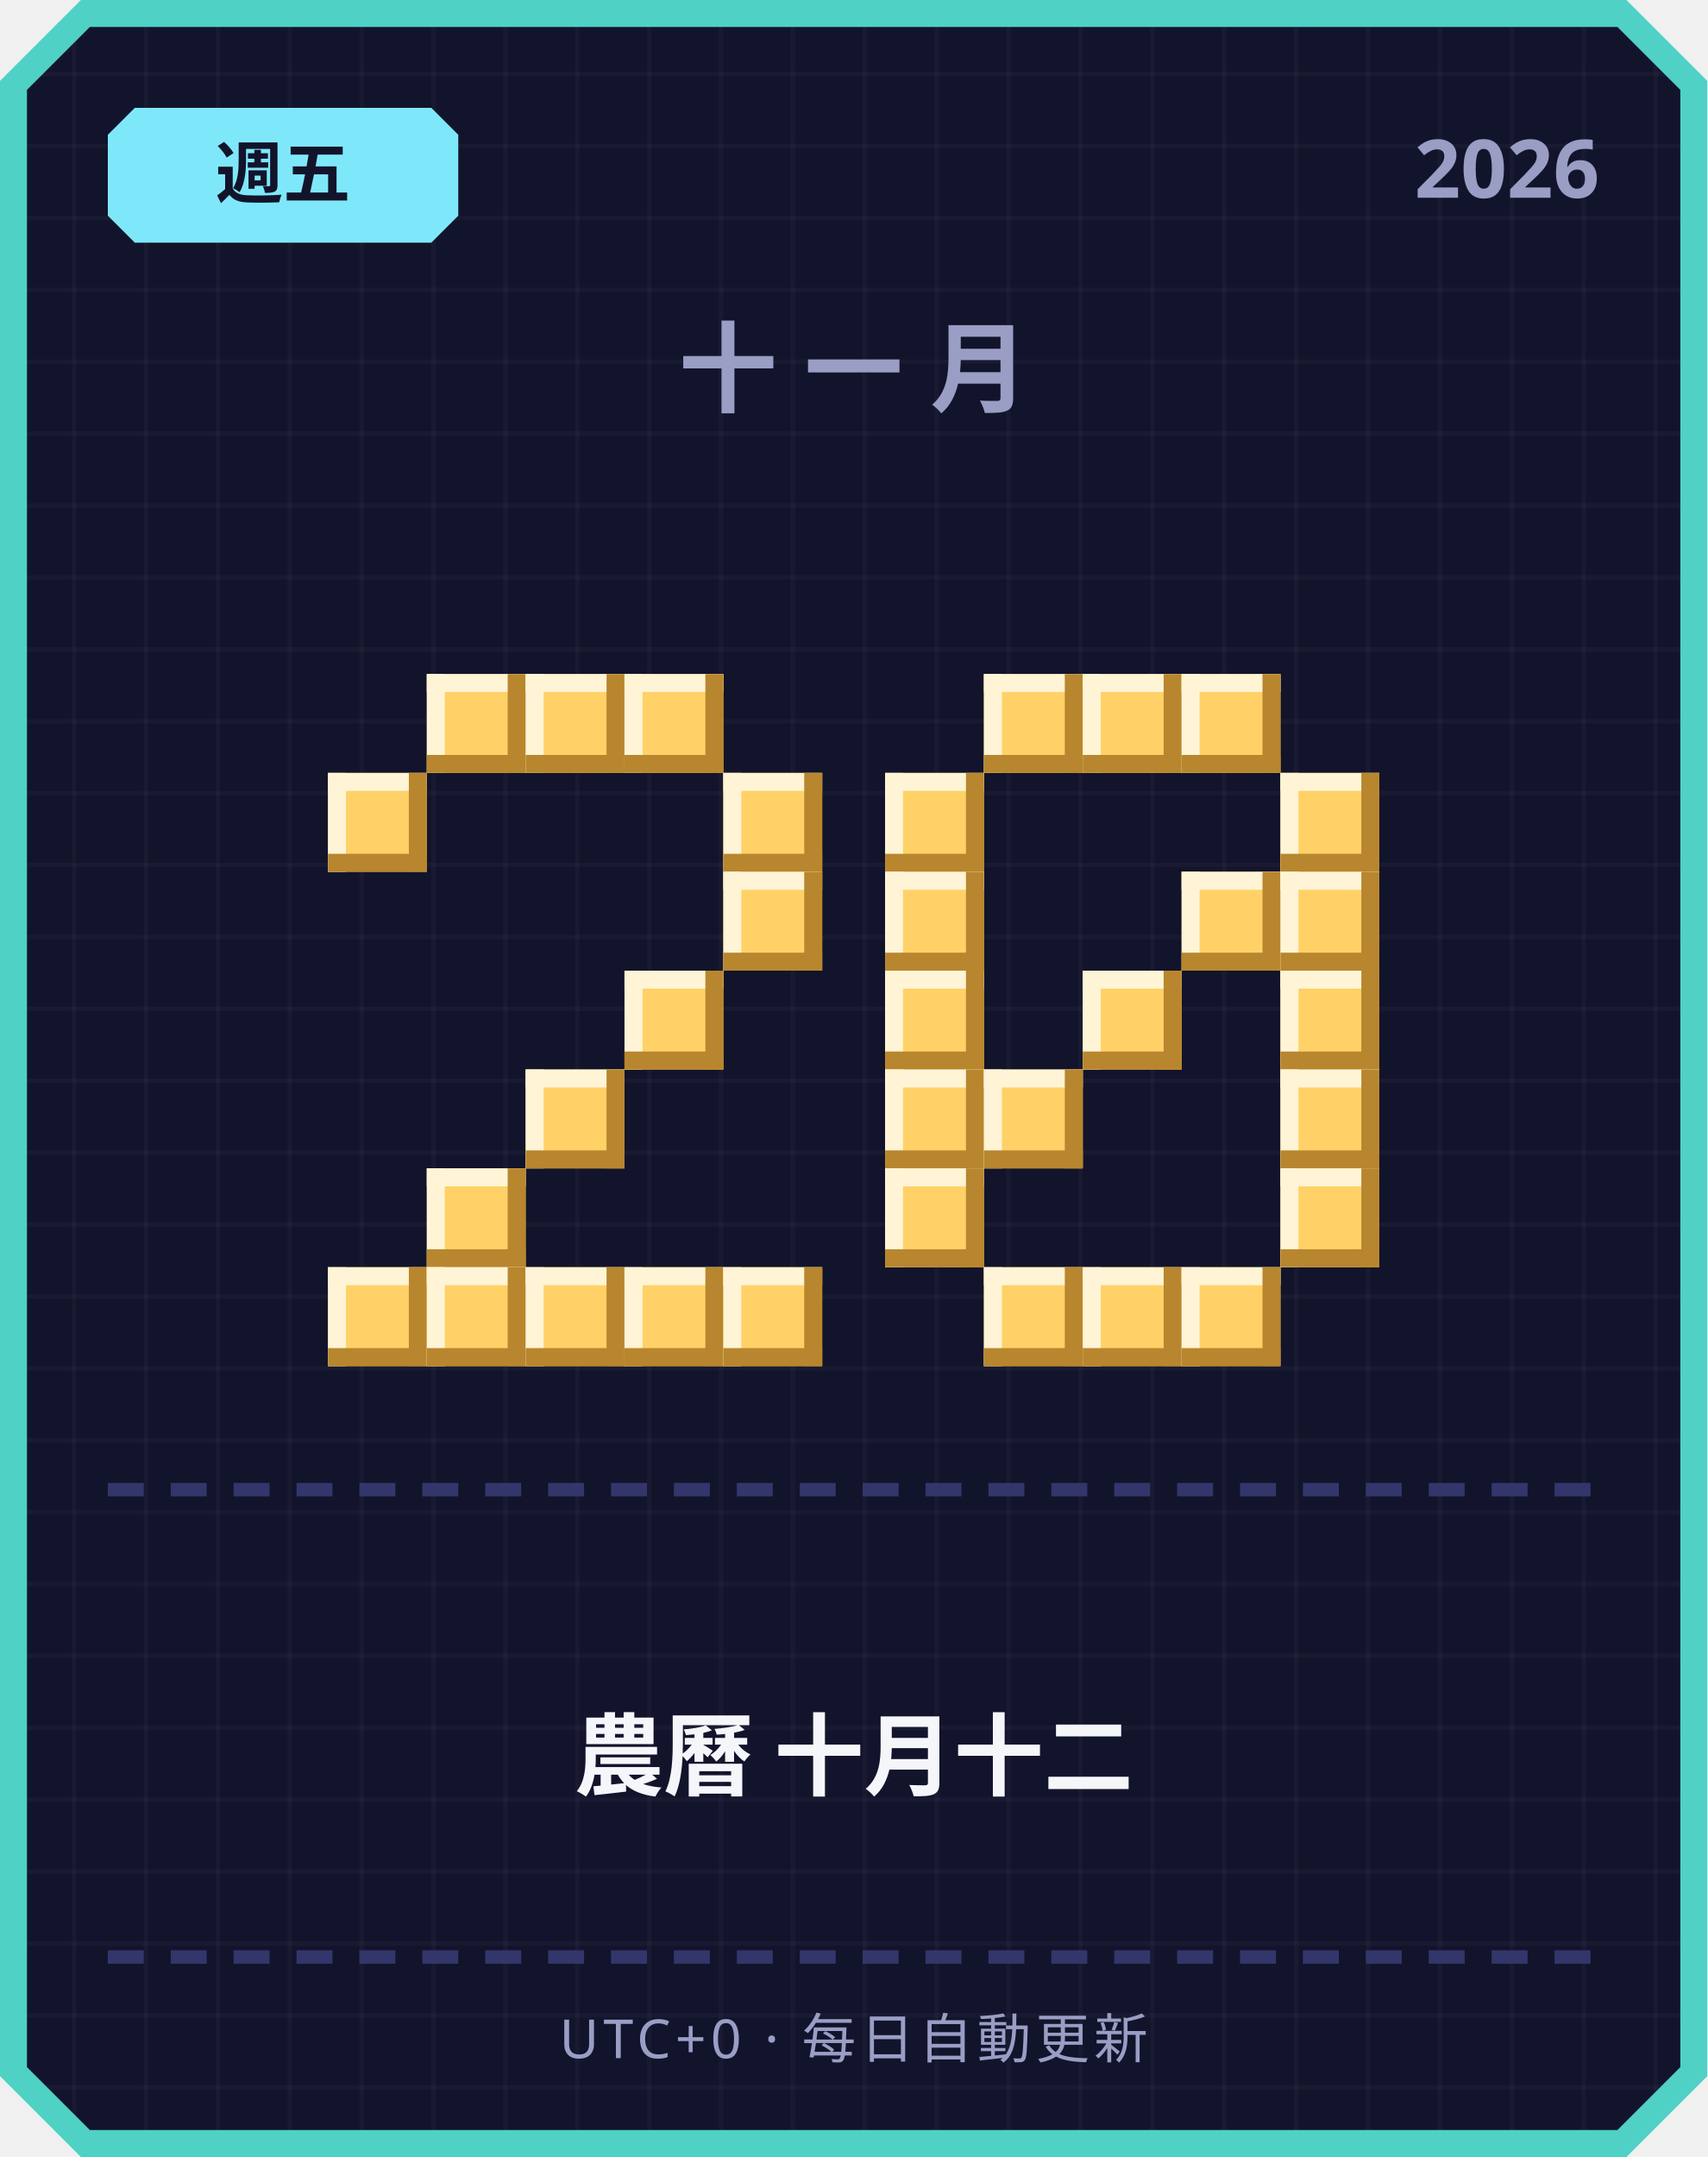
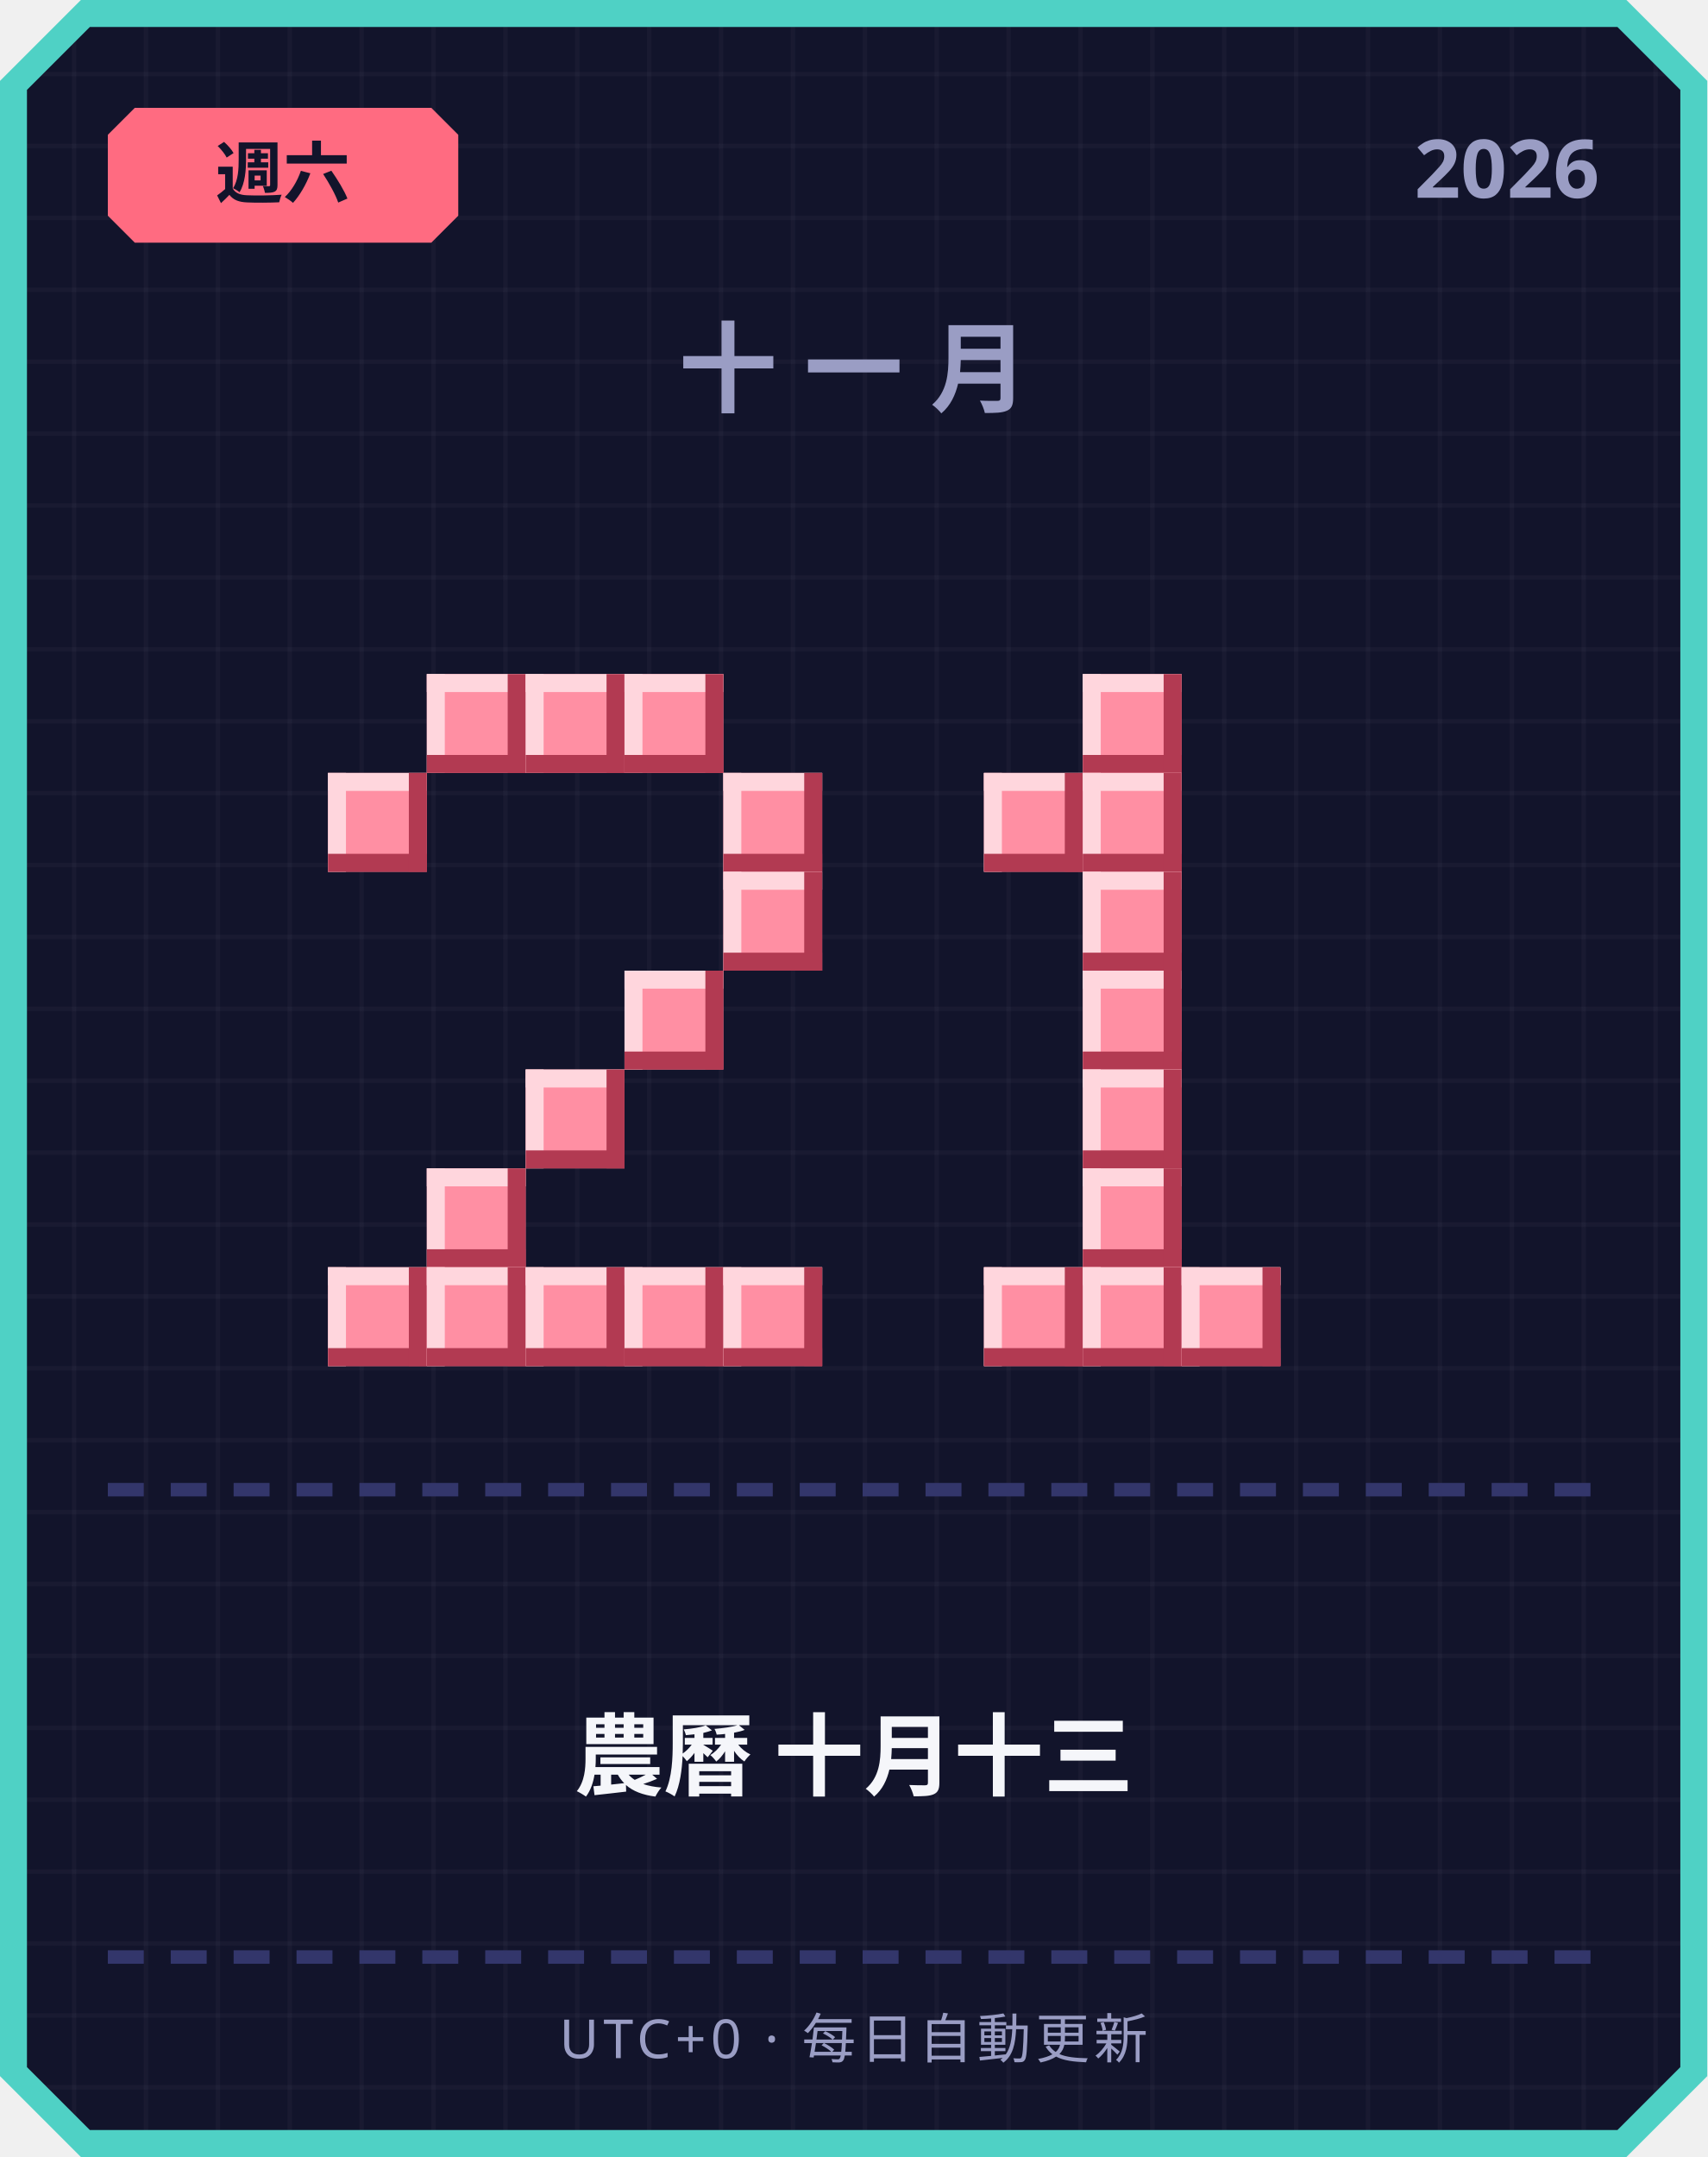
<svg xmlns="http://www.w3.org/2000/svg" width="380" height="480" viewBox="0 0 380 480">
  <defs>
    <pattern id="grid" width="16" height="16" patternUnits="userSpaceOnUse">
      <rect width="16" height="16" fill="#12142b" />
      <rect width="1" height="16" fill="#ffffff" opacity="0.03" />
      <rect width="16" height="1" fill="#ffffff" opacity="0.03" />
    </pattern>
  </defs>
  <path d="M 18,0 L 362,0 L 380,18 L 380,462 L 362,480 L 18,480 L 0,462 L 0,18 Z" fill="#4fd1c5" />
  <path d="M 20,6 L 360,6 L 374,20 L 374,460 L 360,474 L 20,474 L 6,460 L 6,20 Z" fill="url(#grid)" />
-   <path d="M 30,24 L 96,24 L 102,30 L 102,48 L 96,54 L 30,54 L 24,48 L 24,30 Z" fill="#7ee8fa" />
-   <text x="63" y="44" text-anchor="middle" font-family="'Segoe UI', sans-serif" font-size="15" font-weight="700" fill="#12142b">週五</text>
+   <path d="M 30,24 L 96,24 L 102,30 L 102,48 L 96,54 L 30,54 L 24,48 L 24,30 Z" fill="#ff6b81" />
+   <text x="63" y="44" text-anchor="middle" font-family="'Segoe UI', sans-serif" font-size="15" font-weight="700" fill="#12142b">週六</text>
  <text x="356" y="44" text-anchor="end" font-family="'Segoe UI', sans-serif" font-size="18" font-weight="700" fill="#9a9dc4">2026</text>
  <text x="190" y="90" text-anchor="middle" font-family="'Segoe UI', sans-serif" font-size="22" font-weight="700" letter-spacing="6" fill="#9a9dc4">十一月</text>
-   <rect x="95" y="150" width="22" height="22" fill="#ffd166" />
-   <rect x="95" y="150" width="22" height="4" fill="#fff4d6" />
-   <rect x="95" y="150" width="4" height="22" fill="#fff4d6" />
-   <rect x="95" y="168" width="22" height="4" fill="#b8862e" />
-   <rect x="113" y="150" width="4" height="22" fill="#b8862e" />
-   <rect x="117" y="150" width="22" height="22" fill="#ffd166" />
-   <rect x="117" y="150" width="22" height="4" fill="#fff4d6" />
-   <rect x="117" y="150" width="4" height="22" fill="#fff4d6" />
-   <rect x="117" y="168" width="22" height="4" fill="#b8862e" />
-   <rect x="135" y="150" width="4" height="22" fill="#b8862e" />
-   <rect x="139" y="150" width="22" height="22" fill="#ffd166" />
-   <rect x="139" y="150" width="22" height="4" fill="#fff4d6" />
-   <rect x="139" y="150" width="4" height="22" fill="#fff4d6" />
-   <rect x="139" y="168" width="22" height="4" fill="#b8862e" />
-   <rect x="157" y="150" width="4" height="22" fill="#b8862e" />
-   <rect x="73" y="172" width="22" height="22" fill="#ffd166" />
-   <rect x="73" y="172" width="22" height="4" fill="#fff4d6" />
-   <rect x="73" y="172" width="4" height="22" fill="#fff4d6" />
-   <rect x="73" y="190" width="22" height="4" fill="#b8862e" />
-   <rect x="91" y="172" width="4" height="22" fill="#b8862e" />
-   <rect x="161" y="172" width="22" height="22" fill="#ffd166" />
-   <rect x="161" y="172" width="22" height="4" fill="#fff4d6" />
-   <rect x="161" y="172" width="4" height="22" fill="#fff4d6" />
-   <rect x="161" y="190" width="22" height="4" fill="#b8862e" />
-   <rect x="179" y="172" width="4" height="22" fill="#b8862e" />
-   <rect x="161" y="194" width="22" height="22" fill="#ffd166" />
-   <rect x="161" y="194" width="22" height="4" fill="#fff4d6" />
-   <rect x="161" y="194" width="4" height="22" fill="#fff4d6" />
-   <rect x="161" y="212" width="22" height="4" fill="#b8862e" />
-   <rect x="179" y="194" width="4" height="22" fill="#b8862e" />
-   <rect x="139" y="216" width="22" height="22" fill="#ffd166" />
-   <rect x="139" y="216" width="22" height="4" fill="#fff4d6" />
-   <rect x="139" y="216" width="4" height="22" fill="#fff4d6" />
-   <rect x="139" y="234" width="22" height="4" fill="#b8862e" />
-   <rect x="157" y="216" width="4" height="22" fill="#b8862e" />
-   <rect x="117" y="238" width="22" height="22" fill="#ffd166" />
-   <rect x="117" y="238" width="22" height="4" fill="#fff4d6" />
-   <rect x="117" y="238" width="4" height="22" fill="#fff4d6" />
-   <rect x="117" y="256" width="22" height="4" fill="#b8862e" />
-   <rect x="135" y="238" width="4" height="22" fill="#b8862e" />
-   <rect x="95" y="260" width="22" height="22" fill="#ffd166" />
-   <rect x="95" y="260" width="22" height="4" fill="#fff4d6" />
-   <rect x="95" y="260" width="4" height="22" fill="#fff4d6" />
-   <rect x="95" y="278" width="22" height="4" fill="#b8862e" />
-   <rect x="113" y="260" width="4" height="22" fill="#b8862e" />
-   <rect x="73" y="282" width="22" height="22" fill="#ffd166" />
-   <rect x="73" y="282" width="22" height="4" fill="#fff4d6" />
-   <rect x="73" y="282" width="4" height="22" fill="#fff4d6" />
-   <rect x="73" y="300" width="22" height="4" fill="#b8862e" />
-   <rect x="91" y="282" width="4" height="22" fill="#b8862e" />
-   <rect x="95" y="282" width="22" height="22" fill="#ffd166" />
-   <rect x="95" y="282" width="22" height="4" fill="#fff4d6" />
-   <rect x="95" y="282" width="4" height="22" fill="#fff4d6" />
-   <rect x="95" y="300" width="22" height="4" fill="#b8862e" />
-   <rect x="113" y="282" width="4" height="22" fill="#b8862e" />
-   <rect x="117" y="282" width="22" height="22" fill="#ffd166" />
-   <rect x="117" y="282" width="22" height="4" fill="#fff4d6" />
-   <rect x="117" y="282" width="4" height="22" fill="#fff4d6" />
-   <rect x="117" y="300" width="22" height="4" fill="#b8862e" />
-   <rect x="135" y="282" width="4" height="22" fill="#b8862e" />
-   <rect x="139" y="282" width="22" height="22" fill="#ffd166" />
-   <rect x="139" y="282" width="22" height="4" fill="#fff4d6" />
-   <rect x="139" y="282" width="4" height="22" fill="#fff4d6" />
-   <rect x="139" y="300" width="22" height="4" fill="#b8862e" />
-   <rect x="157" y="282" width="4" height="22" fill="#b8862e" />
-   <rect x="161" y="282" width="22" height="22" fill="#ffd166" />
-   <rect x="161" y="282" width="22" height="4" fill="#fff4d6" />
-   <rect x="161" y="282" width="4" height="22" fill="#fff4d6" />
-   <rect x="161" y="300" width="22" height="4" fill="#b8862e" />
-   <rect x="179" y="282" width="4" height="22" fill="#b8862e" />
-   <rect x="219" y="150" width="22" height="22" fill="#ffd166" />
-   <rect x="219" y="150" width="22" height="4" fill="#fff4d6" />
-   <rect x="219" y="150" width="4" height="22" fill="#fff4d6" />
-   <rect x="219" y="168" width="22" height="4" fill="#b8862e" />
-   <rect x="237" y="150" width="4" height="22" fill="#b8862e" />
-   <rect x="241" y="150" width="22" height="22" fill="#ffd166" />
-   <rect x="241" y="150" width="22" height="4" fill="#fff4d6" />
-   <rect x="241" y="150" width="4" height="22" fill="#fff4d6" />
-   <rect x="241" y="168" width="22" height="4" fill="#b8862e" />
-   <rect x="259" y="150" width="4" height="22" fill="#b8862e" />
-   <rect x="263" y="150" width="22" height="22" fill="#ffd166" />
-   <rect x="263" y="150" width="22" height="4" fill="#fff4d6" />
-   <rect x="263" y="150" width="4" height="22" fill="#fff4d6" />
-   <rect x="263" y="168" width="22" height="4" fill="#b8862e" />
-   <rect x="281" y="150" width="4" height="22" fill="#b8862e" />
-   <rect x="197" y="172" width="22" height="22" fill="#ffd166" />
-   <rect x="197" y="172" width="22" height="4" fill="#fff4d6" />
-   <rect x="197" y="172" width="4" height="22" fill="#fff4d6" />
-   <rect x="197" y="190" width="22" height="4" fill="#b8862e" />
-   <rect x="215" y="172" width="4" height="22" fill="#b8862e" />
-   <rect x="285" y="172" width="22" height="22" fill="#ffd166" />
-   <rect x="285" y="172" width="22" height="4" fill="#fff4d6" />
-   <rect x="285" y="172" width="4" height="22" fill="#fff4d6" />
-   <rect x="285" y="190" width="22" height="4" fill="#b8862e" />
-   <rect x="303" y="172" width="4" height="22" fill="#b8862e" />
-   <rect x="197" y="194" width="22" height="22" fill="#ffd166" />
-   <rect x="197" y="194" width="22" height="4" fill="#fff4d6" />
-   <rect x="197" y="194" width="4" height="22" fill="#fff4d6" />
-   <rect x="197" y="212" width="22" height="4" fill="#b8862e" />
-   <rect x="215" y="194" width="4" height="22" fill="#b8862e" />
-   <rect x="263" y="194" width="22" height="22" fill="#ffd166" />
-   <rect x="263" y="194" width="22" height="4" fill="#fff4d6" />
-   <rect x="263" y="194" width="4" height="22" fill="#fff4d6" />
-   <rect x="263" y="212" width="22" height="4" fill="#b8862e" />
-   <rect x="281" y="194" width="4" height="22" fill="#b8862e" />
-   <rect x="285" y="194" width="22" height="22" fill="#ffd166" />
-   <rect x="285" y="194" width="22" height="4" fill="#fff4d6" />
-   <rect x="285" y="194" width="4" height="22" fill="#fff4d6" />
-   <rect x="285" y="212" width="22" height="4" fill="#b8862e" />
-   <rect x="303" y="194" width="4" height="22" fill="#b8862e" />
-   <rect x="197" y="216" width="22" height="22" fill="#ffd166" />
-   <rect x="197" y="216" width="22" height="4" fill="#fff4d6" />
-   <rect x="197" y="216" width="4" height="22" fill="#fff4d6" />
-   <rect x="197" y="234" width="22" height="4" fill="#b8862e" />
-   <rect x="215" y="216" width="4" height="22" fill="#b8862e" />
-   <rect x="241" y="216" width="22" height="22" fill="#ffd166" />
-   <rect x="241" y="216" width="22" height="4" fill="#fff4d6" />
-   <rect x="241" y="216" width="4" height="22" fill="#fff4d6" />
-   <rect x="241" y="234" width="22" height="4" fill="#b8862e" />
-   <rect x="259" y="216" width="4" height="22" fill="#b8862e" />
-   <rect x="285" y="216" width="22" height="22" fill="#ffd166" />
-   <rect x="285" y="216" width="22" height="4" fill="#fff4d6" />
-   <rect x="285" y="216" width="4" height="22" fill="#fff4d6" />
-   <rect x="285" y="234" width="22" height="4" fill="#b8862e" />
-   <rect x="303" y="216" width="4" height="22" fill="#b8862e" />
-   <rect x="197" y="238" width="22" height="22" fill="#ffd166" />
-   <rect x="197" y="238" width="22" height="4" fill="#fff4d6" />
-   <rect x="197" y="238" width="4" height="22" fill="#fff4d6" />
-   <rect x="197" y="256" width="22" height="4" fill="#b8862e" />
-   <rect x="215" y="238" width="4" height="22" fill="#b8862e" />
-   <rect x="219" y="238" width="22" height="22" fill="#ffd166" />
-   <rect x="219" y="238" width="22" height="4" fill="#fff4d6" />
-   <rect x="219" y="238" width="4" height="22" fill="#fff4d6" />
-   <rect x="219" y="256" width="22" height="4" fill="#b8862e" />
-   <rect x="237" y="238" width="4" height="22" fill="#b8862e" />
-   <rect x="285" y="238" width="22" height="22" fill="#ffd166" />
-   <rect x="285" y="238" width="22" height="4" fill="#fff4d6" />
-   <rect x="285" y="238" width="4" height="22" fill="#fff4d6" />
-   <rect x="285" y="256" width="22" height="4" fill="#b8862e" />
-   <rect x="303" y="238" width="4" height="22" fill="#b8862e" />
-   <rect x="197" y="260" width="22" height="22" fill="#ffd166" />
-   <rect x="197" y="260" width="22" height="4" fill="#fff4d6" />
-   <rect x="197" y="260" width="4" height="22" fill="#fff4d6" />
-   <rect x="197" y="278" width="22" height="4" fill="#b8862e" />
-   <rect x="215" y="260" width="4" height="22" fill="#b8862e" />
-   <rect x="285" y="260" width="22" height="22" fill="#ffd166" />
-   <rect x="285" y="260" width="22" height="4" fill="#fff4d6" />
-   <rect x="285" y="260" width="4" height="22" fill="#fff4d6" />
-   <rect x="285" y="278" width="22" height="4" fill="#b8862e" />
-   <rect x="303" y="260" width="4" height="22" fill="#b8862e" />
-   <rect x="219" y="282" width="22" height="22" fill="#ffd166" />
-   <rect x="219" y="282" width="22" height="4" fill="#fff4d6" />
-   <rect x="219" y="282" width="4" height="22" fill="#fff4d6" />
-   <rect x="219" y="300" width="22" height="4" fill="#b8862e" />
-   <rect x="237" y="282" width="4" height="22" fill="#b8862e" />
-   <rect x="241" y="282" width="22" height="22" fill="#ffd166" />
-   <rect x="241" y="282" width="22" height="4" fill="#fff4d6" />
-   <rect x="241" y="282" width="4" height="22" fill="#fff4d6" />
-   <rect x="241" y="300" width="22" height="4" fill="#b8862e" />
-   <rect x="259" y="282" width="4" height="22" fill="#b8862e" />
-   <rect x="263" y="282" width="22" height="22" fill="#ffd166" />
-   <rect x="263" y="282" width="22" height="4" fill="#fff4d6" />
-   <rect x="263" y="282" width="4" height="22" fill="#fff4d6" />
-   <rect x="263" y="300" width="22" height="4" fill="#b8862e" />
-   <rect x="281" y="282" width="4" height="22" fill="#b8862e" />
+   <rect x="95" y="150" width="22" height="22" fill="#ff8fa3" />
+   <rect x="95" y="150" width="22" height="4" fill="#ffd6dd" />
+   <rect x="95" y="150" width="4" height="22" fill="#ffd6dd" />
+   <rect x="95" y="168" width="22" height="4" fill="#b23a52" />
+   <rect x="113" y="150" width="4" height="22" fill="#b23a52" />
+   <rect x="117" y="150" width="22" height="22" fill="#ff8fa3" />
+   <rect x="117" y="150" width="22" height="4" fill="#ffd6dd" />
+   <rect x="117" y="150" width="4" height="22" fill="#ffd6dd" />
+   <rect x="117" y="168" width="22" height="4" fill="#b23a52" />
+   <rect x="135" y="150" width="4" height="22" fill="#b23a52" />
+   <rect x="139" y="150" width="22" height="22" fill="#ff8fa3" />
+   <rect x="139" y="150" width="22" height="4" fill="#ffd6dd" />
+   <rect x="139" y="150" width="4" height="22" fill="#ffd6dd" />
+   <rect x="139" y="168" width="22" height="4" fill="#b23a52" />
+   <rect x="157" y="150" width="4" height="22" fill="#b23a52" />
+   <rect x="73" y="172" width="22" height="22" fill="#ff8fa3" />
+   <rect x="73" y="172" width="22" height="4" fill="#ffd6dd" />
+   <rect x="73" y="172" width="4" height="22" fill="#ffd6dd" />
+   <rect x="73" y="190" width="22" height="4" fill="#b23a52" />
+   <rect x="91" y="172" width="4" height="22" fill="#b23a52" />
+   <rect x="161" y="172" width="22" height="22" fill="#ff8fa3" />
+   <rect x="161" y="172" width="22" height="4" fill="#ffd6dd" />
+   <rect x="161" y="172" width="4" height="22" fill="#ffd6dd" />
+   <rect x="161" y="190" width="22" height="4" fill="#b23a52" />
+   <rect x="179" y="172" width="4" height="22" fill="#b23a52" />
+   <rect x="161" y="194" width="22" height="22" fill="#ff8fa3" />
+   <rect x="161" y="194" width="22" height="4" fill="#ffd6dd" />
+   <rect x="161" y="194" width="4" height="22" fill="#ffd6dd" />
+   <rect x="161" y="212" width="22" height="4" fill="#b23a52" />
+   <rect x="179" y="194" width="4" height="22" fill="#b23a52" />
+   <rect x="139" y="216" width="22" height="22" fill="#ff8fa3" />
+   <rect x="139" y="216" width="22" height="4" fill="#ffd6dd" />
+   <rect x="139" y="216" width="4" height="22" fill="#ffd6dd" />
+   <rect x="139" y="234" width="22" height="4" fill="#b23a52" />
+   <rect x="157" y="216" width="4" height="22" fill="#b23a52" />
+   <rect x="117" y="238" width="22" height="22" fill="#ff8fa3" />
+   <rect x="117" y="238" width="22" height="4" fill="#ffd6dd" />
+   <rect x="117" y="238" width="4" height="22" fill="#ffd6dd" />
+   <rect x="117" y="256" width="22" height="4" fill="#b23a52" />
+   <rect x="135" y="238" width="4" height="22" fill="#b23a52" />
+   <rect x="95" y="260" width="22" height="22" fill="#ff8fa3" />
+   <rect x="95" y="260" width="22" height="4" fill="#ffd6dd" />
+   <rect x="95" y="260" width="4" height="22" fill="#ffd6dd" />
+   <rect x="95" y="278" width="22" height="4" fill="#b23a52" />
+   <rect x="113" y="260" width="4" height="22" fill="#b23a52" />
+   <rect x="73" y="282" width="22" height="22" fill="#ff8fa3" />
+   <rect x="73" y="282" width="22" height="4" fill="#ffd6dd" />
+   <rect x="73" y="282" width="4" height="22" fill="#ffd6dd" />
+   <rect x="73" y="300" width="22" height="4" fill="#b23a52" />
+   <rect x="91" y="282" width="4" height="22" fill="#b23a52" />
+   <rect x="95" y="282" width="22" height="22" fill="#ff8fa3" />
+   <rect x="95" y="282" width="22" height="4" fill="#ffd6dd" />
+   <rect x="95" y="282" width="4" height="22" fill="#ffd6dd" />
+   <rect x="95" y="300" width="22" height="4" fill="#b23a52" />
+   <rect x="113" y="282" width="4" height="22" fill="#b23a52" />
+   <rect x="117" y="282" width="22" height="22" fill="#ff8fa3" />
+   <rect x="117" y="282" width="22" height="4" fill="#ffd6dd" />
+   <rect x="117" y="282" width="4" height="22" fill="#ffd6dd" />
+   <rect x="117" y="300" width="22" height="4" fill="#b23a52" />
+   <rect x="135" y="282" width="4" height="22" fill="#b23a52" />
+   <rect x="139" y="282" width="22" height="22" fill="#ff8fa3" />
+   <rect x="139" y="282" width="22" height="4" fill="#ffd6dd" />
+   <rect x="139" y="282" width="4" height="22" fill="#ffd6dd" />
+   <rect x="139" y="300" width="22" height="4" fill="#b23a52" />
+   <rect x="157" y="282" width="4" height="22" fill="#b23a52" />
+   <rect x="161" y="282" width="22" height="22" fill="#ff8fa3" />
+   <rect x="161" y="282" width="22" height="4" fill="#ffd6dd" />
+   <rect x="161" y="282" width="4" height="22" fill="#ffd6dd" />
+   <rect x="161" y="300" width="22" height="4" fill="#b23a52" />
+   <rect x="179" y="282" width="4" height="22" fill="#b23a52" />
+   <rect x="241" y="150" width="22" height="22" fill="#ff8fa3" />
+   <rect x="241" y="150" width="22" height="4" fill="#ffd6dd" />
+   <rect x="241" y="150" width="4" height="22" fill="#ffd6dd" />
+   <rect x="241" y="168" width="22" height="4" fill="#b23a52" />
+   <rect x="259" y="150" width="4" height="22" fill="#b23a52" />
+   <rect x="219" y="172" width="22" height="22" fill="#ff8fa3" />
+   <rect x="219" y="172" width="22" height="4" fill="#ffd6dd" />
+   <rect x="219" y="172" width="4" height="22" fill="#ffd6dd" />
+   <rect x="219" y="190" width="22" height="4" fill="#b23a52" />
+   <rect x="237" y="172" width="4" height="22" fill="#b23a52" />
+   <rect x="241" y="172" width="22" height="22" fill="#ff8fa3" />
+   <rect x="241" y="172" width="22" height="4" fill="#ffd6dd" />
+   <rect x="241" y="172" width="4" height="22" fill="#ffd6dd" />
+   <rect x="241" y="190" width="22" height="4" fill="#b23a52" />
+   <rect x="259" y="172" width="4" height="22" fill="#b23a52" />
+   <rect x="241" y="194" width="22" height="22" fill="#ff8fa3" />
+   <rect x="241" y="194" width="22" height="4" fill="#ffd6dd" />
+   <rect x="241" y="194" width="4" height="22" fill="#ffd6dd" />
+   <rect x="241" y="212" width="22" height="4" fill="#b23a52" />
+   <rect x="259" y="194" width="4" height="22" fill="#b23a52" />
+   <rect x="241" y="216" width="22" height="22" fill="#ff8fa3" />
+   <rect x="241" y="216" width="22" height="4" fill="#ffd6dd" />
+   <rect x="241" y="216" width="4" height="22" fill="#ffd6dd" />
+   <rect x="241" y="234" width="22" height="4" fill="#b23a52" />
+   <rect x="259" y="216" width="4" height="22" fill="#b23a52" />
+   <rect x="241" y="238" width="22" height="22" fill="#ff8fa3" />
+   <rect x="241" y="238" width="22" height="4" fill="#ffd6dd" />
+   <rect x="241" y="238" width="4" height="22" fill="#ffd6dd" />
+   <rect x="241" y="256" width="22" height="4" fill="#b23a52" />
+   <rect x="259" y="238" width="4" height="22" fill="#b23a52" />
+   <rect x="241" y="260" width="22" height="22" fill="#ff8fa3" />
+   <rect x="241" y="260" width="22" height="4" fill="#ffd6dd" />
+   <rect x="241" y="260" width="4" height="22" fill="#ffd6dd" />
+   <rect x="241" y="278" width="22" height="4" fill="#b23a52" />
+   <rect x="259" y="260" width="4" height="22" fill="#b23a52" />
+   <rect x="219" y="282" width="22" height="22" fill="#ff8fa3" />
+   <rect x="219" y="282" width="22" height="4" fill="#ffd6dd" />
+   <rect x="219" y="282" width="4" height="22" fill="#ffd6dd" />
+   <rect x="219" y="300" width="22" height="4" fill="#b23a52" />
+   <rect x="237" y="282" width="4" height="22" fill="#b23a52" />
+   <rect x="241" y="282" width="22" height="22" fill="#ff8fa3" />
+   <rect x="241" y="282" width="22" height="4" fill="#ffd6dd" />
+   <rect x="241" y="282" width="4" height="22" fill="#ffd6dd" />
+   <rect x="241" y="300" width="22" height="4" fill="#b23a52" />
+   <rect x="259" y="282" width="4" height="22" fill="#b23a52" />
+   <rect x="263" y="282" width="22" height="22" fill="#ff8fa3" />
+   <rect x="263" y="282" width="22" height="4" fill="#ffd6dd" />
+   <rect x="263" y="282" width="4" height="22" fill="#ffd6dd" />
+   <rect x="263" y="300" width="22" height="4" fill="#b23a52" />
+   <rect x="281" y="282" width="4" height="22" fill="#b23a52" />
  <rect x="24" y="330" width="8" height="3" fill="#33366b" />
  <rect x="38" y="330" width="8" height="3" fill="#33366b" />
  <rect x="52" y="330" width="8" height="3" fill="#33366b" />
  <rect x="66" y="330" width="8" height="3" fill="#33366b" />
  <rect x="80" y="330" width="8" height="3" fill="#33366b" />
  <rect x="94" y="330" width="8" height="3" fill="#33366b" />
  <rect x="108" y="330" width="8" height="3" fill="#33366b" />
  <rect x="122" y="330" width="8" height="3" fill="#33366b" />
  <rect x="136" y="330" width="8" height="3" fill="#33366b" />
  <rect x="150" y="330" width="8" height="3" fill="#33366b" />
  <rect x="164" y="330" width="8" height="3" fill="#33366b" />
  <rect x="178" y="330" width="8" height="3" fill="#33366b" />
  <rect x="192" y="330" width="8" height="3" fill="#33366b" />
  <rect x="206" y="330" width="8" height="3" fill="#33366b" />
  <rect x="220" y="330" width="8" height="3" fill="#33366b" />
  <rect x="234" y="330" width="8" height="3" fill="#33366b" />
  <rect x="248" y="330" width="8" height="3" fill="#33366b" />
  <rect x="262" y="330" width="8" height="3" fill="#33366b" />
  <rect x="276" y="330" width="8" height="3" fill="#33366b" />
  <rect x="290" y="330" width="8" height="3" fill="#33366b" />
  <rect x="304" y="330" width="8" height="3" fill="#33366b" />
  <rect x="318" y="330" width="8" height="3" fill="#33366b" />
  <rect x="332" y="330" width="8" height="3" fill="#33366b" />
  <rect x="346" y="330" width="8" height="3" fill="#33366b" />
-   <text x="190" y="398" text-anchor="middle" font-family="'Segoe UI', 'Microsoft JhengHei', sans-serif" font-size="20" font-weight="700" fill="#f5f6fa">農曆 十月十二</text>
+   <text x="190" y="398" text-anchor="middle" font-family="'Segoe UI', 'Microsoft JhengHei', sans-serif" font-size="20" font-weight="700" fill="#f5f6fa">農曆 十月十三</text>
  <rect x="24" y="434" width="8" height="3" fill="#33366b" />
  <rect x="38" y="434" width="8" height="3" fill="#33366b" />
  <rect x="52" y="434" width="8" height="3" fill="#33366b" />
  <rect x="66" y="434" width="8" height="3" fill="#33366b" />
  <rect x="80" y="434" width="8" height="3" fill="#33366b" />
  <rect x="94" y="434" width="8" height="3" fill="#33366b" />
  <rect x="108" y="434" width="8" height="3" fill="#33366b" />
  <rect x="122" y="434" width="8" height="3" fill="#33366b" />
  <rect x="136" y="434" width="8" height="3" fill="#33366b" />
  <rect x="150" y="434" width="8" height="3" fill="#33366b" />
  <rect x="164" y="434" width="8" height="3" fill="#33366b" />
  <rect x="178" y="434" width="8" height="3" fill="#33366b" />
  <rect x="192" y="434" width="8" height="3" fill="#33366b" />
  <rect x="206" y="434" width="8" height="3" fill="#33366b" />
  <rect x="220" y="434" width="8" height="3" fill="#33366b" />
  <rect x="234" y="434" width="8" height="3" fill="#33366b" />
  <rect x="248" y="434" width="8" height="3" fill="#33366b" />
  <rect x="262" y="434" width="8" height="3" fill="#33366b" />
  <rect x="276" y="434" width="8" height="3" fill="#33366b" />
  <rect x="290" y="434" width="8" height="3" fill="#33366b" />
  <rect x="304" y="434" width="8" height="3" fill="#33366b" />
  <rect x="318" y="434" width="8" height="3" fill="#33366b" />
  <rect x="332" y="434" width="8" height="3" fill="#33366b" />
  <rect x="346" y="434" width="8" height="3" fill="#33366b" />
  <text x="190" y="458" text-anchor="middle" font-family="'Segoe UI', sans-serif" font-size="12" letter-spacing="1" fill="#9a9dc4">UTC+0 · 每日自動更新</text>
</svg>
